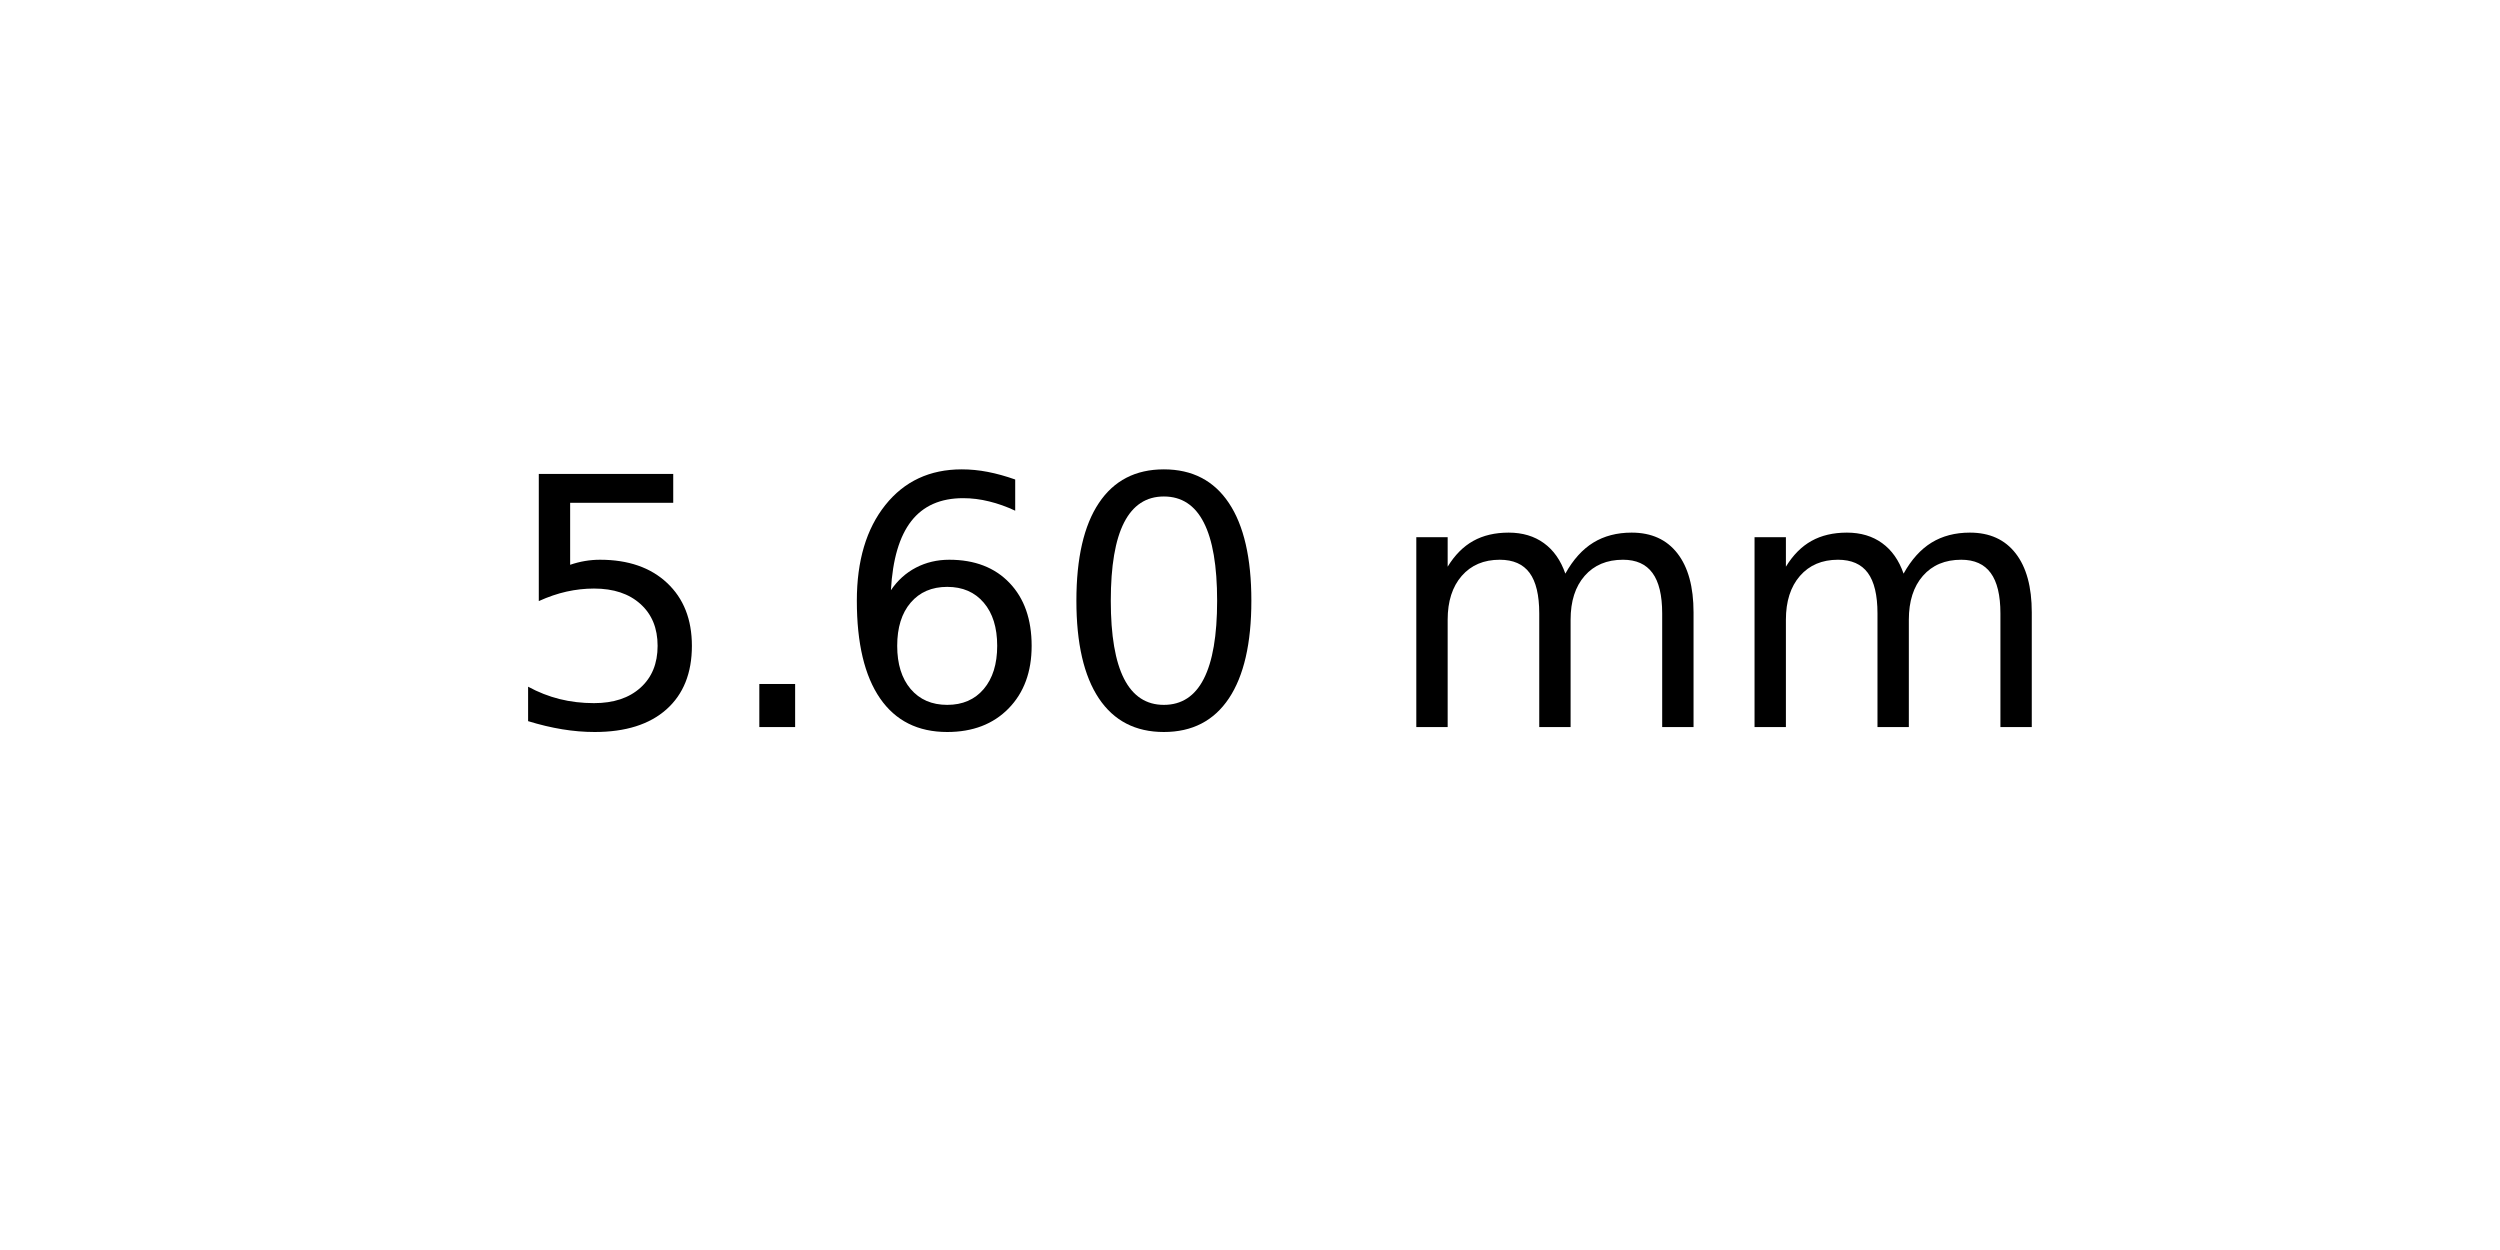
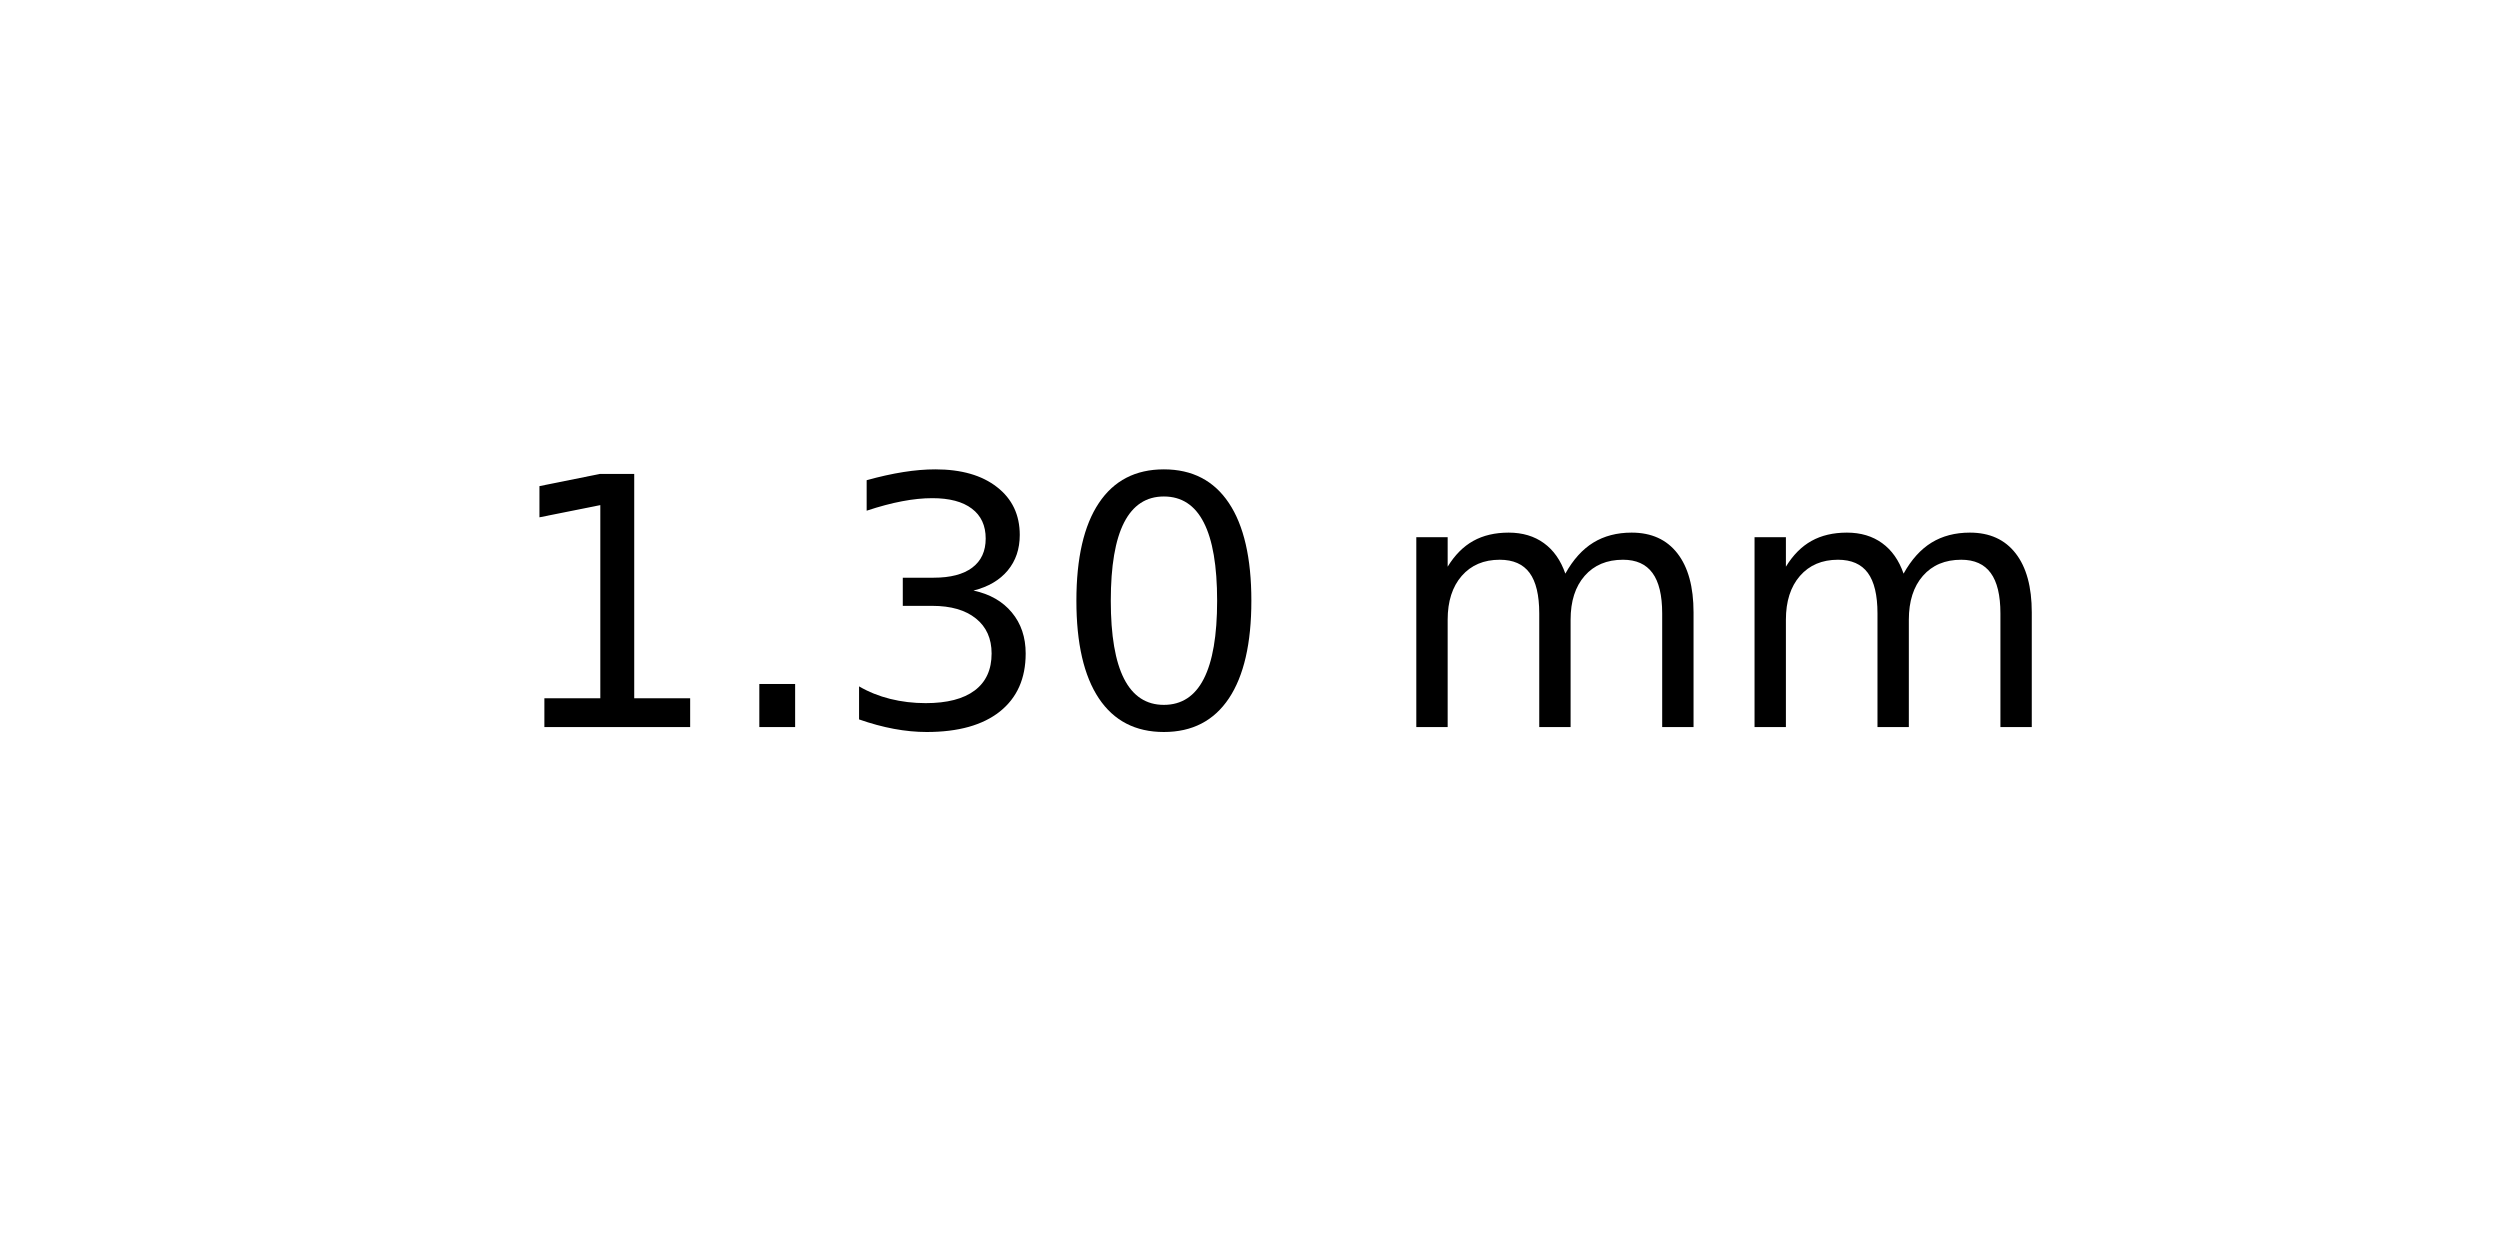
<svg xmlns="http://www.w3.org/2000/svg" xmlns:xlink="http://www.w3.org/1999/xlink" width="72pt" height="36pt" viewBox="0 0 72 36" version="1.1">
  <defs>
    <style type="text/css">*{stroke-linejoin: round; stroke-linecap: butt}</style>
  </defs>
  <g id="figure_1">
    <g id="axes_1">
      <g id="text_1">
        <g transform="translate(14.4375 20.93937) scale(0.1 -0.1)">
          <defs>
-             <path id="DejaVuSans-35" d="M 691 4666  L 3169 4666  L 3169 4134  L 1269 4134  L 1269 2991  Q 1406 3038 1543 3061  Q 1681 3084 1819 3084  Q 2600 3084 3056 2656  Q 3513 2228 3513 1497  Q 3513 744 3044 326  Q 2575 -91 1722 -91  Q 1428 -91 1123 -41  Q 819 9 494 109  L 494 744  Q 775 591 1075 516  Q 1375 441 1709 441  Q 2250 441 2565 725  Q 2881 1009 2881 1497  Q 2881 1984 2565 2268  Q 2250 2553 1709 2553  Q 1456 2553 1204 2497  Q 953 2441 691 2322  L 691 4666  z " transform="scale(0.015625)" />
+             <path id="DejaVuSans-31" d="M 794 531  L 1825 531  L 1825 4091  L 703 3866  L 703 4441  L 1819 4666  L 2450 4666  L 2450 531  L 3481 531  L 3481 0  L 794 0  L 794 531  z " transform="scale(0.015625)" />
            <path id="DejaVuSans-2e" d="M 684 794  L 1344 794  L 1344 0  L 684 0  L 684 794  z " transform="scale(0.015625)" />
-             <path id="DejaVuSans-36" d="M 2113 2584  Q 1688 2584 1439 2293  Q 1191 2003 1191 1497  Q 1191 994 1439 701  Q 1688 409 2113 409  Q 2538 409 2786 701  Q 3034 994 3034 1497  Q 3034 2003 2786 2293  Q 2538 2584 2113 2584  z M 3366 4563  L 3366 3988  Q 3128 4100 2886 4159  Q 2644 4219 2406 4219  Q 1781 4219 1451 3797  Q 1122 3375 1075 2522  Q 1259 2794 1537 2939  Q 1816 3084 2150 3084  Q 2853 3084 3261 2657  Q 3669 2231 3669 1497  Q 3669 778 3244 343  Q 2819 -91 2113 -91  Q 1303 -91 875 529  Q 447 1150 447 2328  Q 447 3434 972 4092  Q 1497 4750 2381 4750  Q 2619 4750 2861 4703  Q 3103 4656 3366 4563  z " transform="scale(0.015625)" />
+             <path id="DejaVuSans-33" d="M 2597 2516  Q 3050 2419 3304 2112  Q 3559 1806 3559 1356  Q 3559 666 3084 287  Q 2609 -91 1734 -91  Q 1441 -91 1130 -33  Q 819 25 488 141  L 488 750  Q 750 597 1062 519  Q 1375 441 1716 441  Q 2309 441 2620 675  Q 2931 909 2931 1356  Q 2931 1769 2642 2001  Q 2353 2234 1838 2234  L 1294 2234  L 1294 2753  L 1863 2753  Q 2328 2753 2575 2939  Q 2822 3125 2822 3475  Q 2822 3834 2567 4026  Q 2313 4219 1838 4219  Q 1578 4219 1281 4162  Q 984 4106 628 3988  L 628 4550  Q 988 4650 1302 4700  Q 1616 4750 1894 4750  Q 2613 4750 3031 4423  Q 3450 4097 3450 3541  Q 3450 3153 3228 2886  Q 3006 2619 2597 2516  z " transform="scale(0.015625)" />
            <path id="DejaVuSans-30" d="M 2034 4250  Q 1547 4250 1301 3770  Q 1056 3291 1056 2328  Q 1056 1369 1301 889  Q 1547 409 2034 409  Q 2525 409 2770 889  Q 3016 1369 3016 2328  Q 3016 3291 2770 3770  Q 2525 4250 2034 4250  z M 2034 4750  Q 2819 4750 3233 4129  Q 3647 3509 3647 2328  Q 3647 1150 3233 529  Q 2819 -91 2034 -91  Q 1250 -91 836 529  Q 422 1150 422 2328  Q 422 3509 836 4129  Q 1250 4750 2034 4750  z " transform="scale(0.015625)" />
            <path id="DejaVuSans-20" transform="scale(0.015625)" />
            <path id="DejaVuSans-6d" d="M 3328 2828  Q 3544 3216 3844 3400  Q 4144 3584 4550 3584  Q 5097 3584 5394 3201  Q 5691 2819 5691 2113  L 5691 0  L 5113 0  L 5113 2094  Q 5113 2597 4934 2840  Q 4756 3084 4391 3084  Q 3944 3084 3684 2787  Q 3425 2491 3425 1978  L 3425 0  L 2847 0  L 2847 2094  Q 2847 2600 2669 2842  Q 2491 3084 2119 3084  Q 1678 3084 1418 2786  Q 1159 2488 1159 1978  L 1159 0  L 581 0  L 581 3500  L 1159 3500  L 1159 2956  Q 1356 3278 1631 3431  Q 1906 3584 2284 3584  Q 2666 3584 2933 3390  Q 3200 3197 3328 2828  z " transform="scale(0.015625)" />
          </defs>
-           <use xlink:href="#DejaVuSans-35" />
+           <use xlink:href="#DejaVuSans-31" />
          <use xlink:href="#DejaVuSans-2e" x="63.623" />
-           <use xlink:href="#DejaVuSans-36" x="95.41" />
+           <use xlink:href="#DejaVuSans-33" x="95.41" />
          <use xlink:href="#DejaVuSans-30" x="159.033" />
          <use xlink:href="#DejaVuSans-20" x="222.656" />
          <use xlink:href="#DejaVuSans-6d" x="254.443" />
          <use xlink:href="#DejaVuSans-6d" x="351.855" />
        </g>
      </g>
    </g>
  </g>
</svg>
